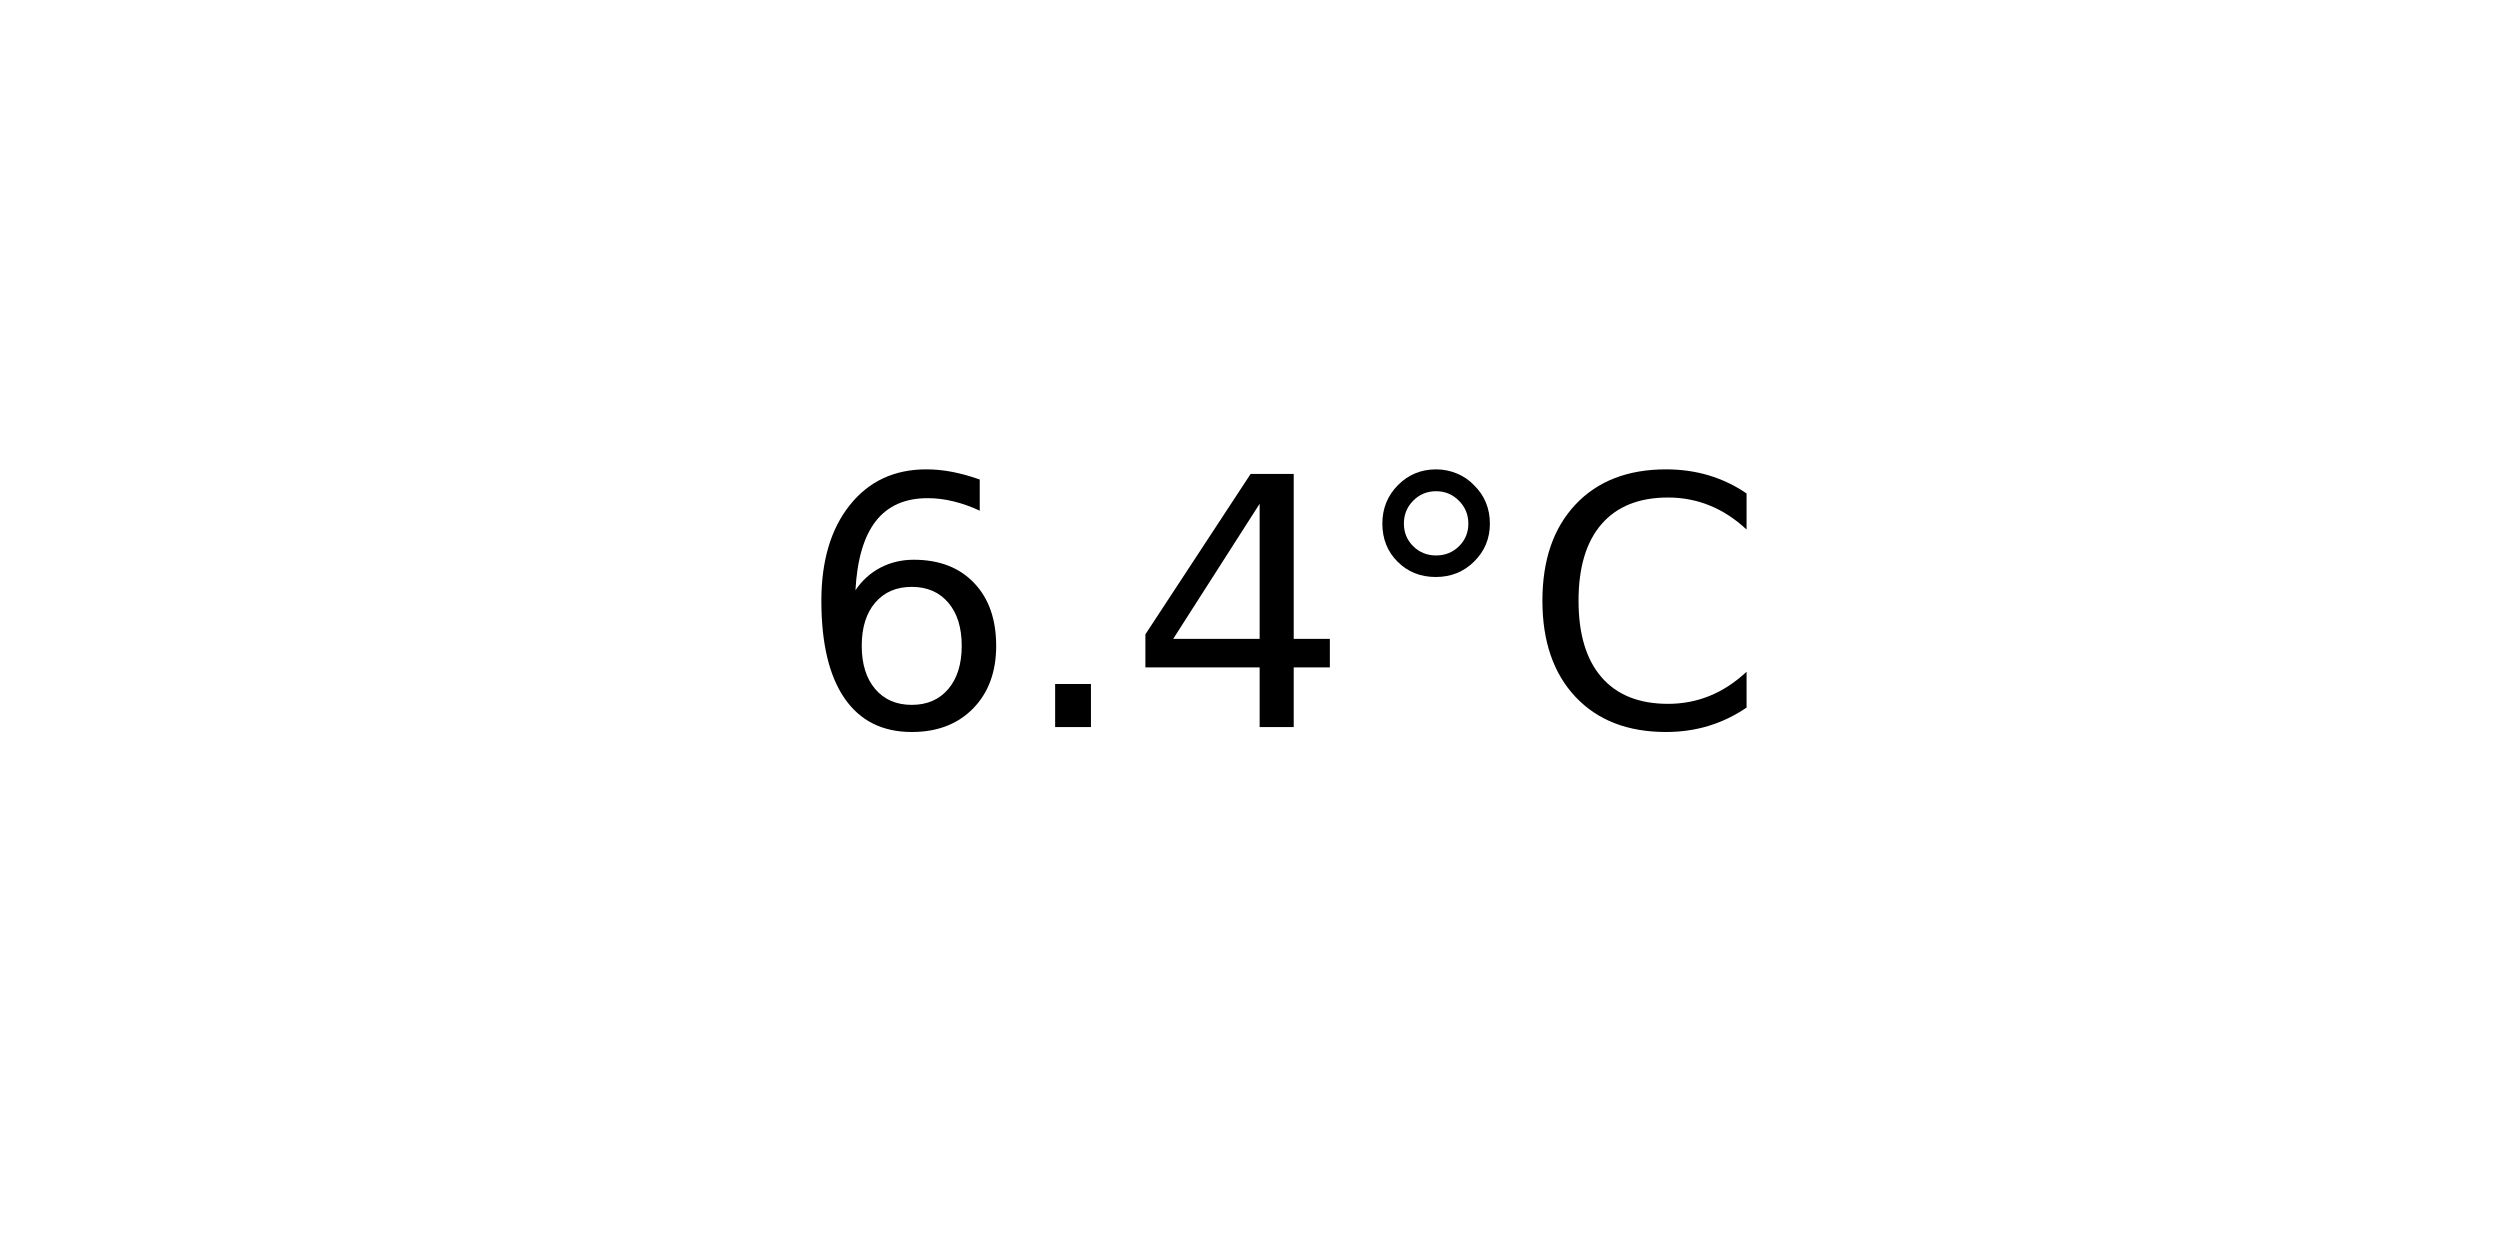
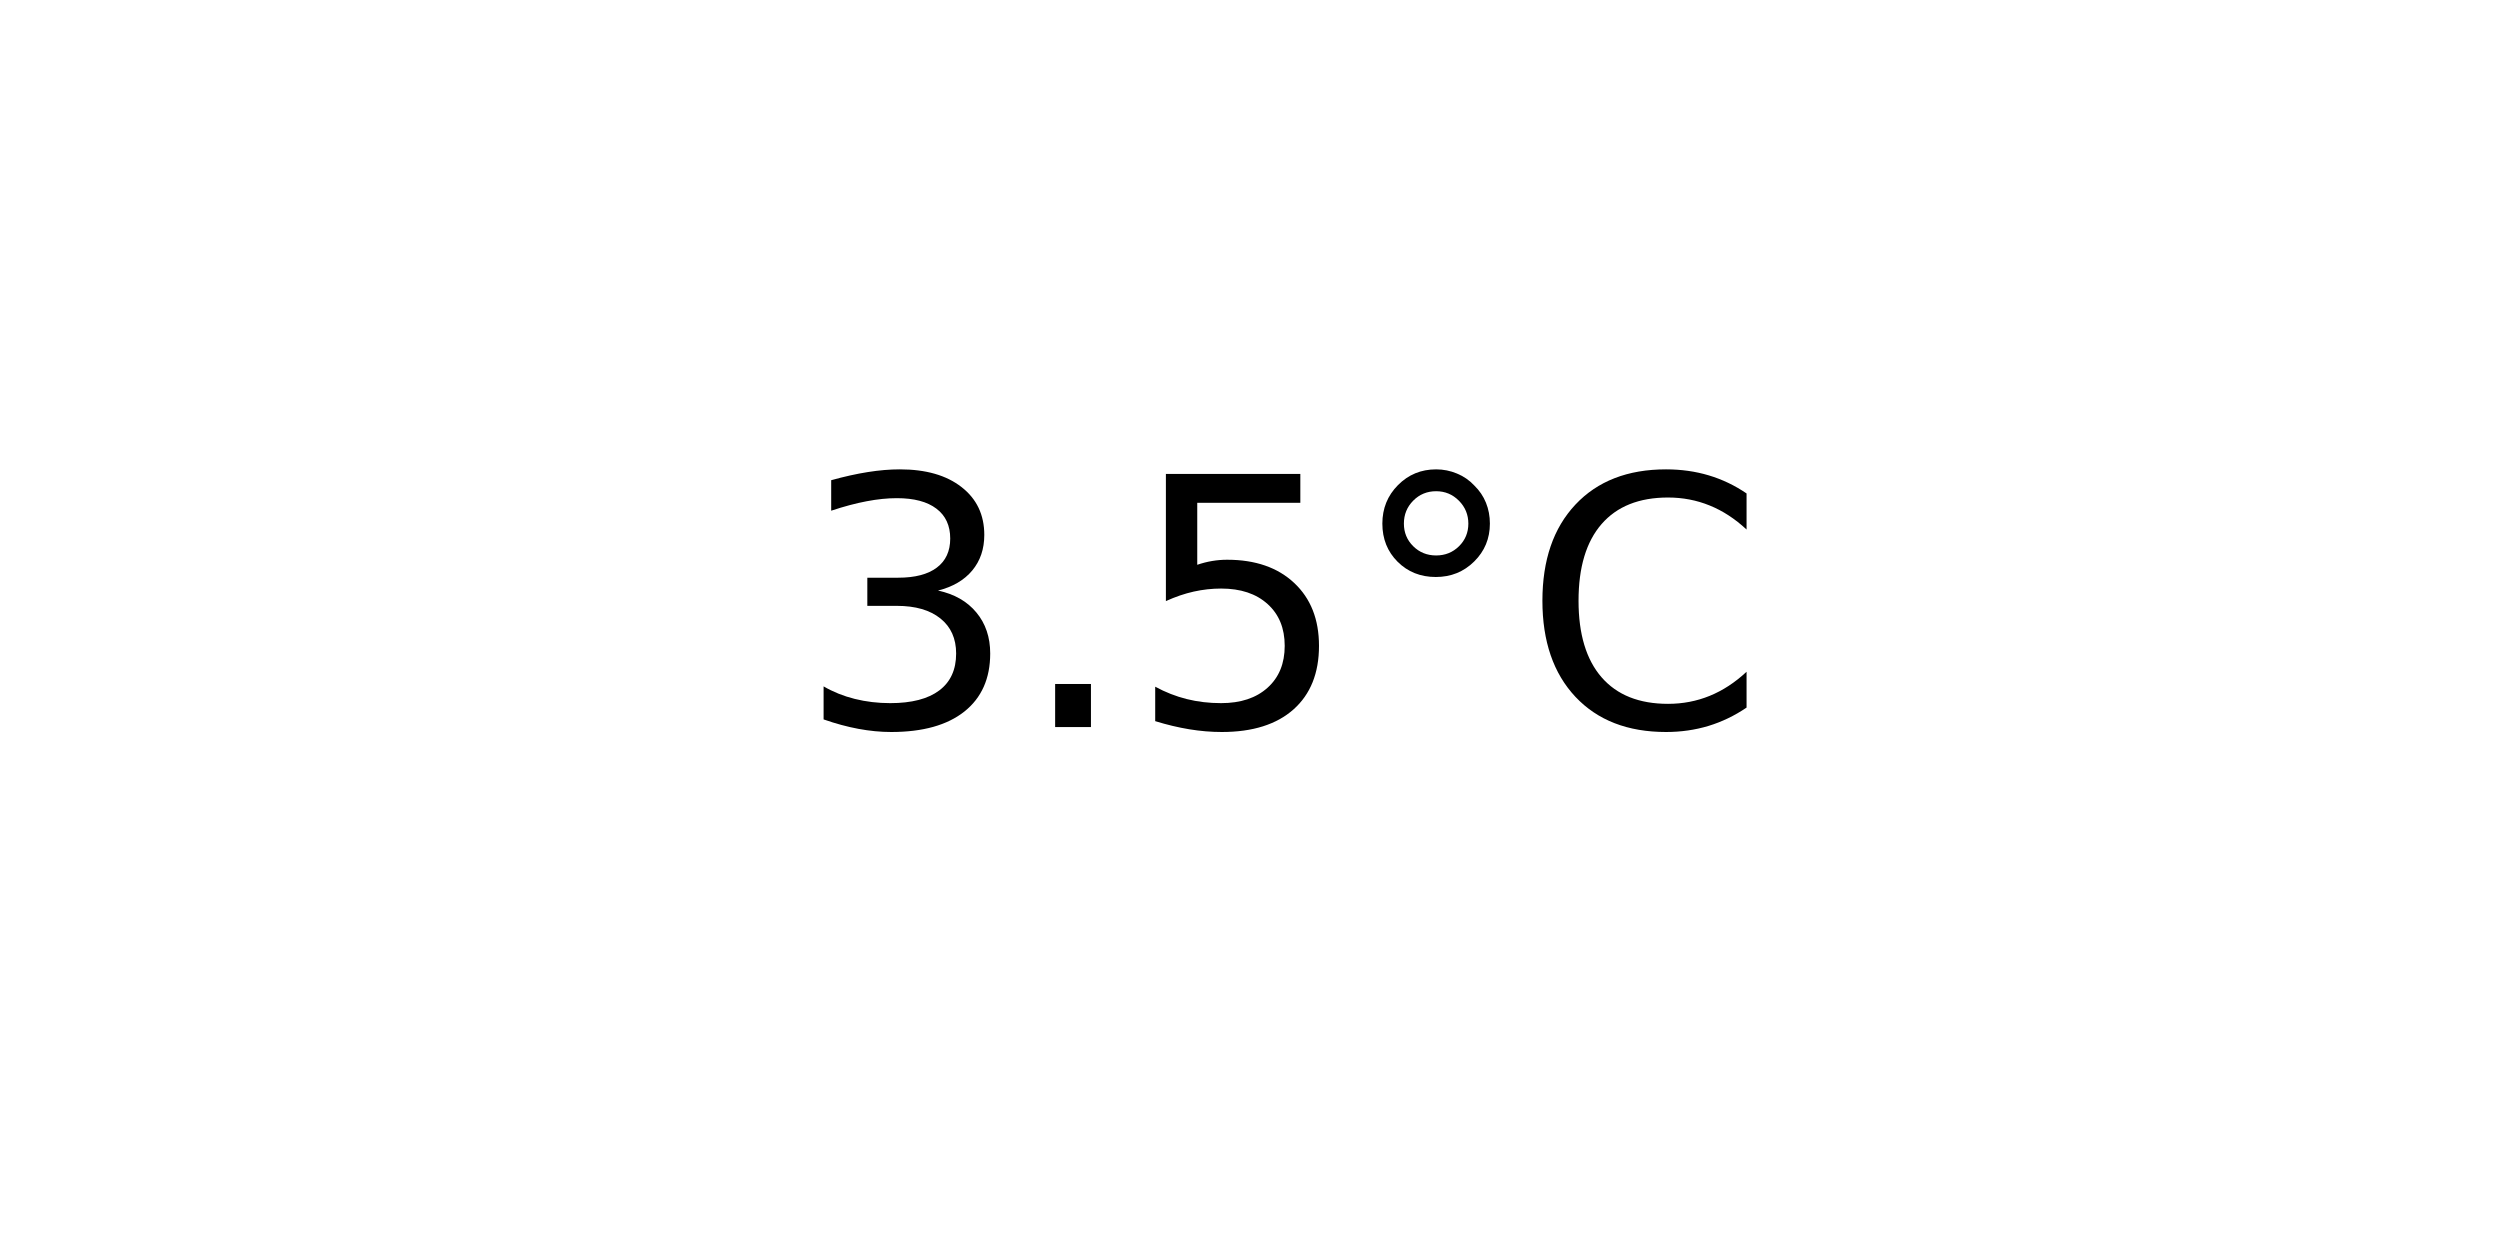
<svg xmlns="http://www.w3.org/2000/svg" xmlns:xlink="http://www.w3.org/1999/xlink" width="72pt" height="36pt" viewBox="0 0 72 36" version="1.1">
  <defs>
    <style type="text/css">*{stroke-linejoin: round; stroke-linecap: butt}</style>
  </defs>
  <g id="figure_1">
    <g id="axes_1">
      <g id="text_1">
        <g transform="translate(22.95703 20.93937) scale(0.1 -0.1)">
          <defs>
-             <path id="DejaVuSans-36" d="M 2113 2584  Q 1688 2584 1439 2293  Q 1191 2003 1191 1497  Q 1191 994 1439 701  Q 1688 409 2113 409  Q 2538 409 2786 701  Q 3034 994 3034 1497  Q 3034 2003 2786 2293  Q 2538 2584 2113 2584  z M 3366 4563  L 3366 3988  Q 3128 4100 2886 4159  Q 2644 4219 2406 4219  Q 1781 4219 1451 3797  Q 1122 3375 1075 2522  Q 1259 2794 1537 2939  Q 1816 3084 2150 3084  Q 2853 3084 3261 2657  Q 3669 2231 3669 1497  Q 3669 778 3244 343  Q 2819 -91 2113 -91  Q 1303 -91 875 529  Q 447 1150 447 2328  Q 447 3434 972 4092  Q 1497 4750 2381 4750  Q 2619 4750 2861 4703  Q 3103 4656 3366 4563  z " transform="scale(0.015625)" />
+             <path id="DejaVuSans-33" d="M 2597 2516  Q 3050 2419 3304 2112  Q 3559 1806 3559 1356  Q 3559 666 3084 287  Q 2609 -91 1734 -91  Q 1441 -91 1130 -33  Q 819 25 488 141  L 488 750  Q 750 597 1062 519  Q 1375 441 1716 441  Q 2309 441 2620 675  Q 2931 909 2931 1356  Q 2931 1769 2642 2001  Q 2353 2234 1838 2234  L 1294 2234  L 1294 2753  L 1863 2753  Q 2328 2753 2575 2939  Q 2822 3125 2822 3475  Q 2822 3834 2567 4026  Q 2313 4219 1838 4219  Q 1578 4219 1281 4162  Q 984 4106 628 3988  L 628 4550  Q 988 4650 1302 4700  Q 1616 4750 1894 4750  Q 2613 4750 3031 4423  Q 3450 4097 3450 3541  Q 3450 3153 3228 2886  Q 3006 2619 2597 2516  z " transform="scale(0.015625)" />
            <path id="DejaVuSans-2e" d="M 684 794  L 1344 794  L 1344 0  L 684 0  L 684 794  z " transform="scale(0.015625)" />
-             <path id="DejaVuSans-34" d="M 2419 4116  L 825 1625  L 2419 1625  L 2419 4116  z M 2253 4666  L 3047 4666  L 3047 1625  L 3713 1625  L 3713 1100  L 3047 1100  L 3047 0  L 2419 0  L 2419 1100  L 313 1100  L 313 1709  L 2253 4666  z " transform="scale(0.015625)" />
+             <path id="DejaVuSans-35" d="M 691 4666  L 3169 4666  L 3169 4134  L 1269 4134  L 1269 2991  Q 1406 3038 1543 3061  Q 1681 3084 1819 3084  Q 2600 3084 3056 2656  Q 3513 2228 3513 1497  Q 3513 744 3044 326  Q 2575 -91 1722 -91  Q 1428 -91 1123 -41  Q 819 9 494 109  L 494 744  Q 775 591 1075 516  Q 1375 441 1709 441  Q 2250 441 2565 725  Q 2881 1009 2881 1497  Q 2881 1984 2565 2268  Q 2250 2553 1709 2553  Q 1456 2553 1204 2497  Q 953 2441 691 2322  L 691 4666  z " transform="scale(0.015625)" />
            <path id="DejaVuSans-b0" d="M 1600 4347  Q 1350 4347 1178 4173  Q 1006 4000 1006 3750  Q 1006 3503 1178 3333  Q 1350 3163 1600 3163  Q 1850 3163 2022 3333  Q 2194 3503 2194 3750  Q 2194 3997 2020 4172  Q 1847 4347 1600 4347  z M 1600 4750  Q 1800 4750 1984 4673  Q 2169 4597 2303 4453  Q 2447 4313 2519 4134  Q 2591 3956 2591 3750  Q 2591 3338 2302 3052  Q 2013 2766 1594 2766  Q 1172 2766 890 3047  Q 609 3328 609 3750  Q 609 4169 896 4459  Q 1184 4750 1600 4750  z " transform="scale(0.015625)" />
            <path id="DejaVuSans-43" d="M 4122 4306  L 4122 3641  Q 3803 3938 3442 4084  Q 3081 4231 2675 4231  Q 1875 4231 1450 3742  Q 1025 3253 1025 2328  Q 1025 1406 1450 917  Q 1875 428 2675 428  Q 3081 428 3442 575  Q 3803 722 4122 1019  L 4122 359  Q 3791 134 3420 21  Q 3050 -91 2638 -91  Q 1578 -91 968 557  Q 359 1206 359 2328  Q 359 3453 968 4101  Q 1578 4750 2638 4750  Q 3056 4750 3426 4639  Q 3797 4528 4122 4306  z " transform="scale(0.015625)" />
          </defs>
-           <use xlink:href="#DejaVuSans-36" />
+           <use xlink:href="#DejaVuSans-33" />
          <use xlink:href="#DejaVuSans-2e" x="63.623" />
-           <use xlink:href="#DejaVuSans-34" x="95.41" />
+           <use xlink:href="#DejaVuSans-35" x="95.41" />
          <use xlink:href="#DejaVuSans-b0" x="159.033" />
          <use xlink:href="#DejaVuSans-43" x="209.033" />
        </g>
      </g>
    </g>
  </g>
</svg>
